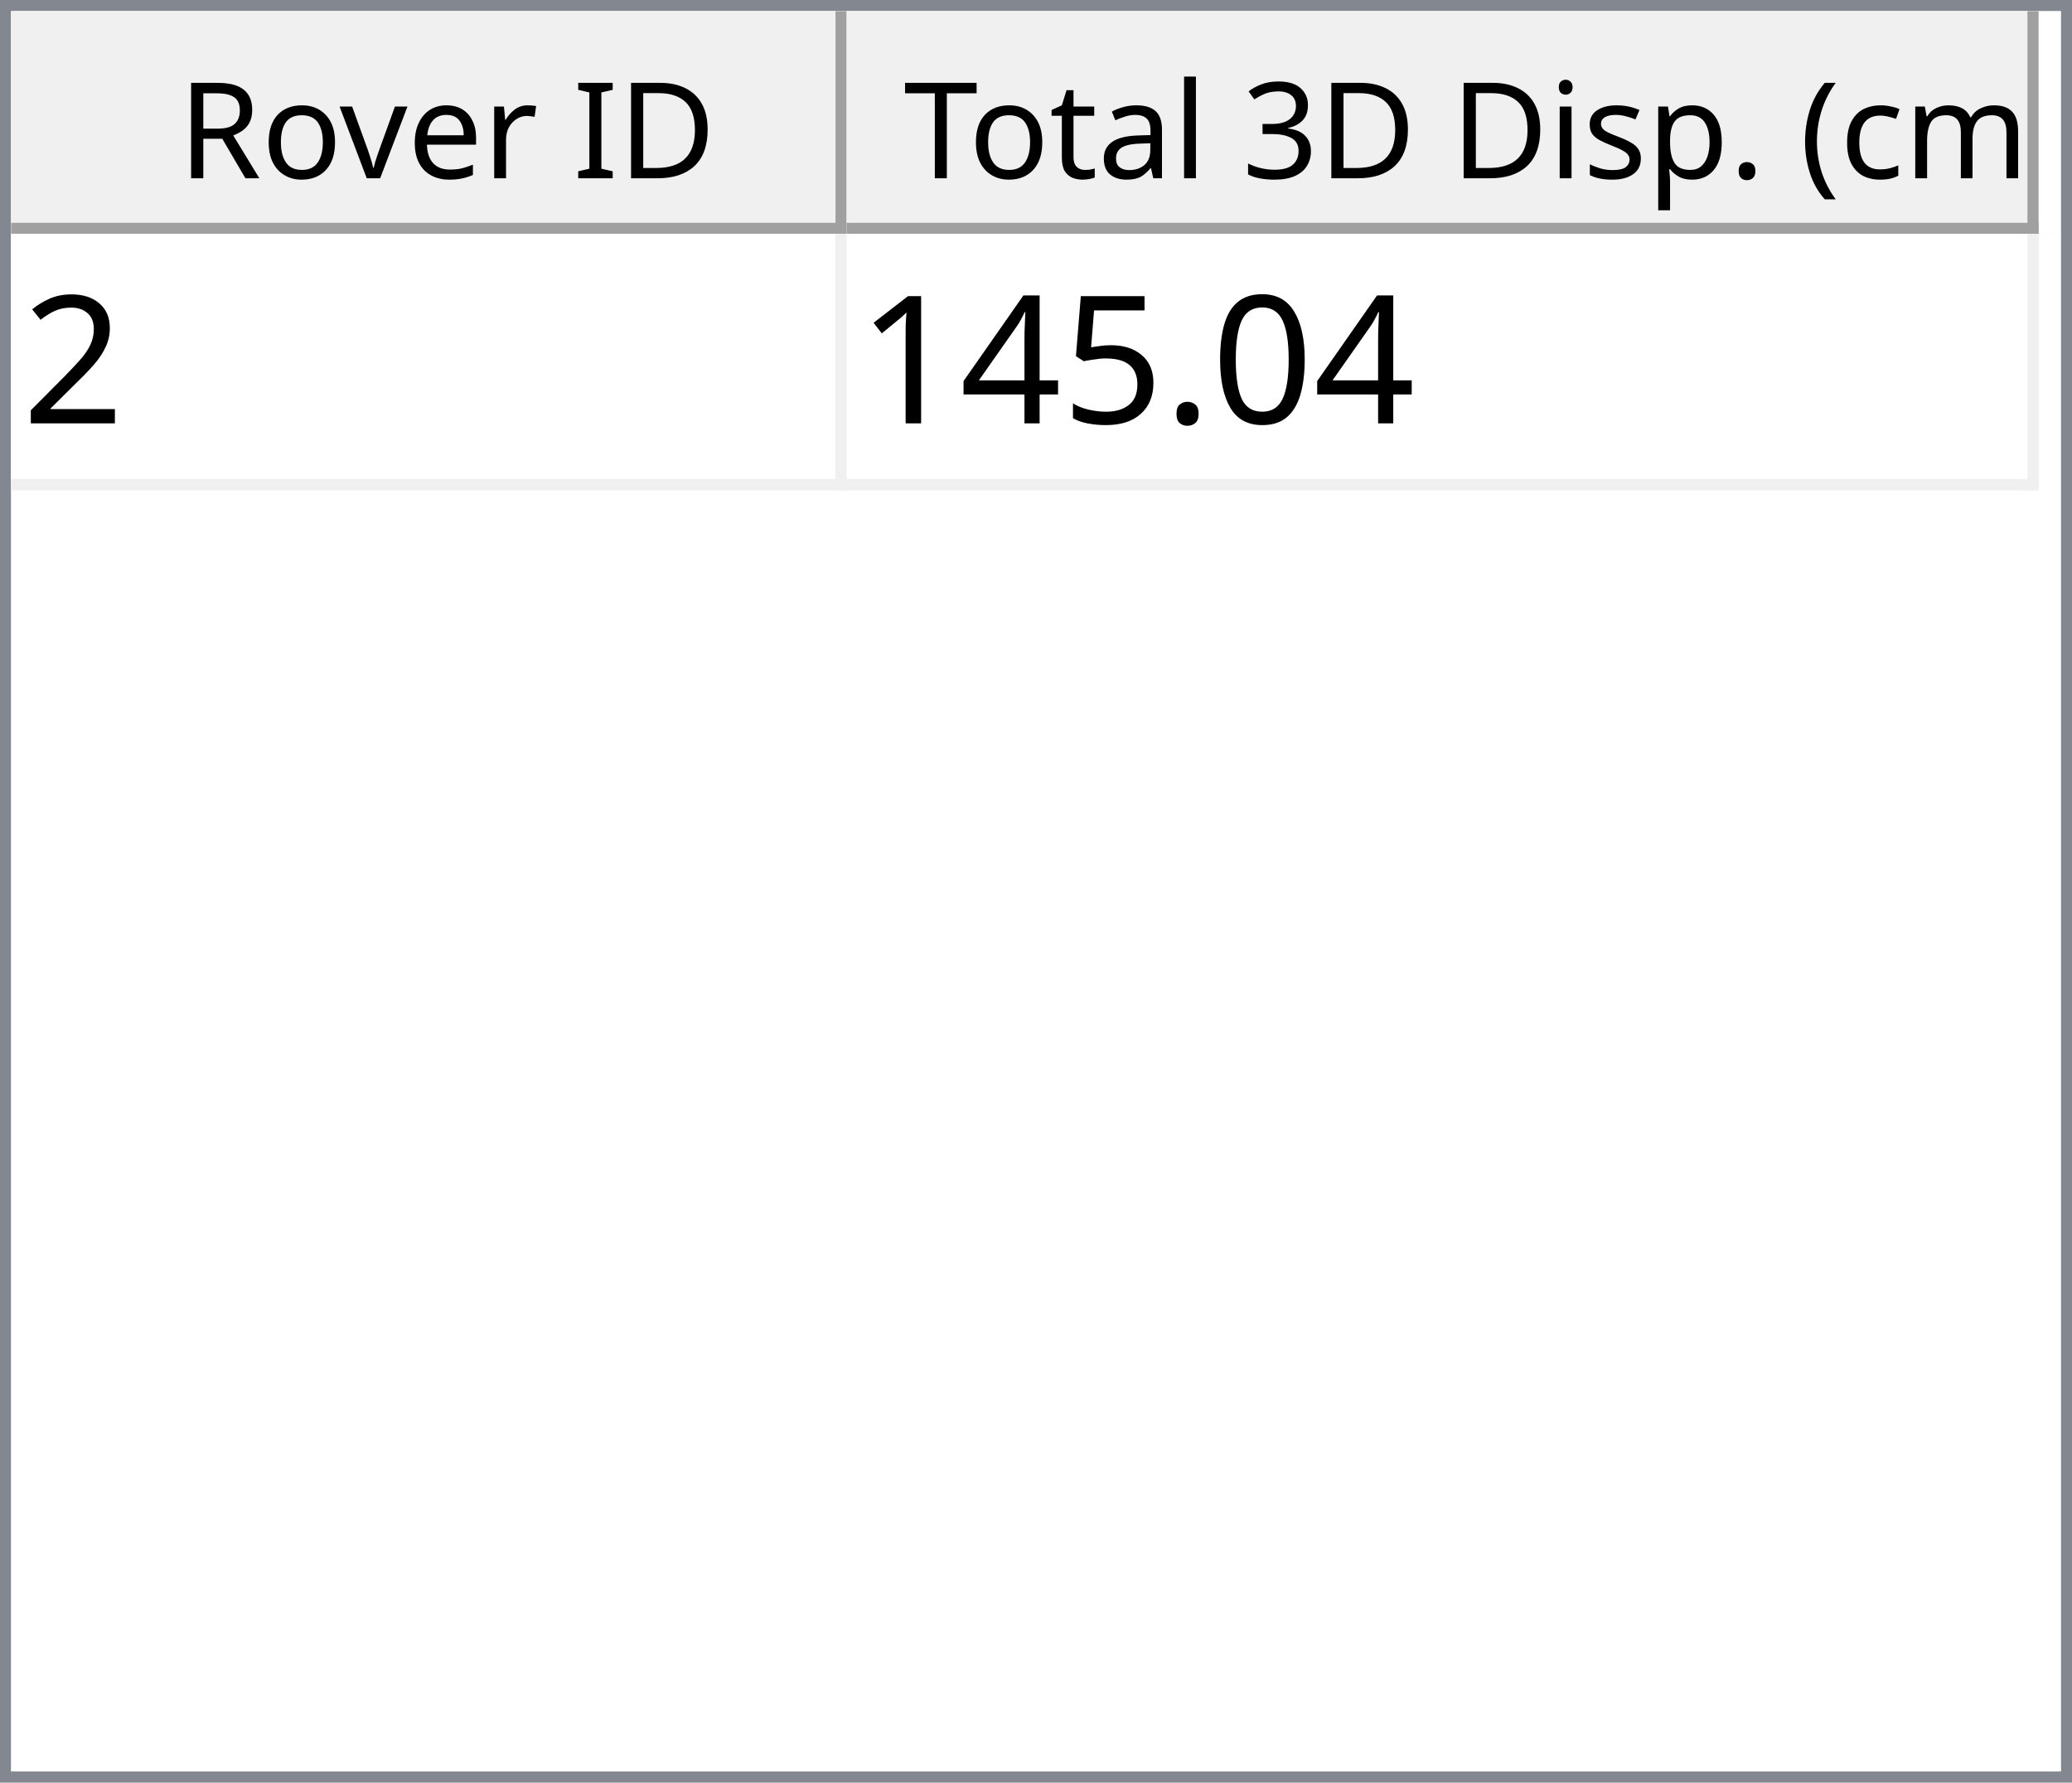
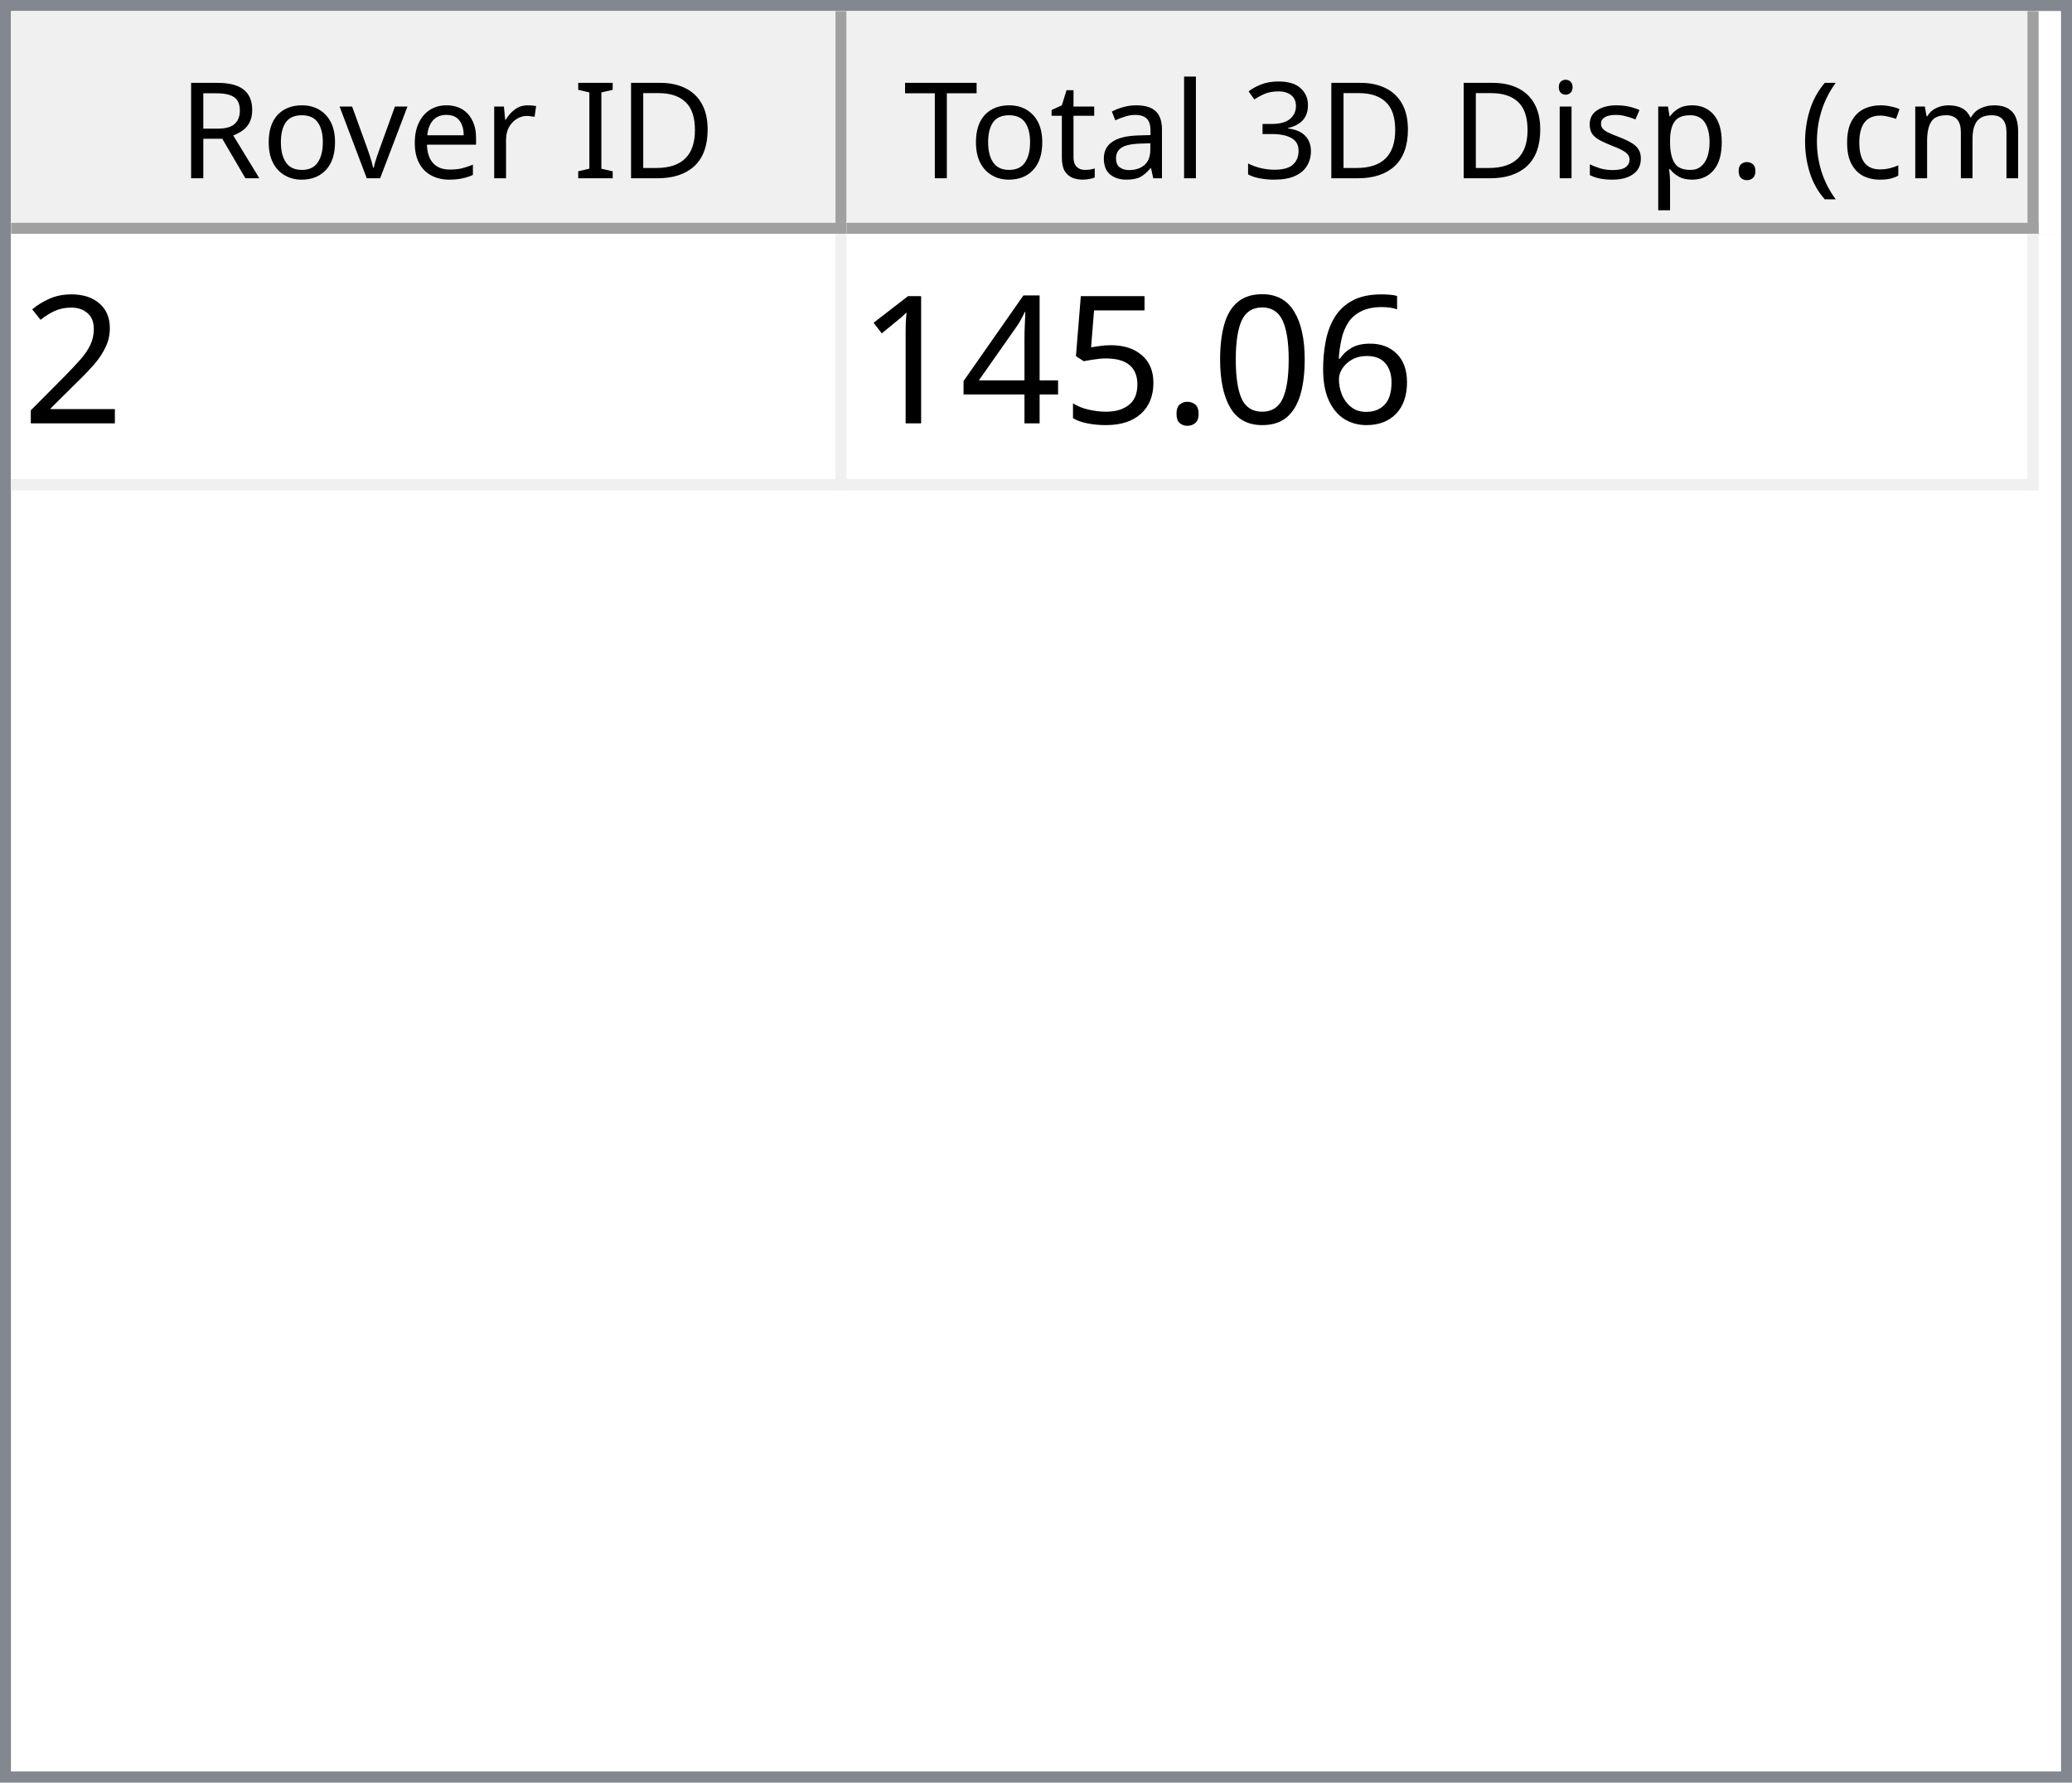
<svg xmlns="http://www.w3.org/2000/svg" style="fill-opacity:1; color-rendering:auto; color-interpolation:auto; text-rendering:auto; stroke:black; stroke-linecap:square; stroke-miterlimit:10; shape-rendering:auto; stroke-opacity:1; fill:black; stroke-dasharray:none; font-weight:normal; stroke-width:1; font-family:'Dialog'; font-style:normal; stroke-linejoin:miter; font-size:12px; stroke-dashoffset:0; image-rendering:auto;" width="186" height="160">
  <defs id="genericDefs" />
  <g>
    <defs id="defs1">
      <clipPath clipPathUnits="userSpaceOnUse" id="clipPath1">
        <path d="M0 0 L186 0 L186 160 L0 160 L0 0 Z" />
      </clipPath>
      <clipPath clipPathUnits="userSpaceOnUse" id="clipPath2">
        <path d="M0 0 L0 160 L186 160 L186 0 Z" />
      </clipPath>
      <clipPath clipPathUnits="userSpaceOnUse" id="clipPath3">
        <path d="M0 0 L0 20 L184 20 L184 0 Z" />
      </clipPath>
      <clipPath clipPathUnits="userSpaceOnUse" id="clipPath4">
        <path d="M0 0 L0 20 L75 20 L75 0 Z" />
      </clipPath>
      <clipPath clipPathUnits="userSpaceOnUse" id="clipPath5">
        <path d="M1 1 L1 19 L74 19 L74 1 Z" />
      </clipPath>
      <clipPath clipPathUnits="userSpaceOnUse" id="clipPath6">
        <path d="M0 0 L0 18 L73 18 L73 0 Z" />
      </clipPath>
      <clipPath clipPathUnits="userSpaceOnUse" id="clipPath7">
        <path d="M-0.5 -0.5 L-0.5 19.5 L74.5 19.5 L74.5 -0.5 Z" />
      </clipPath>
      <clipPath clipPathUnits="userSpaceOnUse" id="clipPath8">
        <path d="M0 0 L0 20 L107 20 L107 0 Z" />
      </clipPath>
      <clipPath clipPathUnits="userSpaceOnUse" id="clipPath9">
        <path d="M1 1 L1 19 L106 19 L106 1 Z" />
      </clipPath>
      <clipPath clipPathUnits="userSpaceOnUse" id="clipPath10">
        <path d="M0 0 L0 18 L105 18 L105 0 Z" />
      </clipPath>
      <clipPath clipPathUnits="userSpaceOnUse" id="clipPath11">
        <path d="M-0.5 -0.5 L-0.5 19.5 L106.5 19.5 L106.5 -0.5 Z" />
      </clipPath>
      <clipPath clipPathUnits="userSpaceOnUse" id="clipPath12">
        <path d="M0 0 L0 138 L184 138 L184 0 Z" />
      </clipPath>
      <clipPath clipPathUnits="userSpaceOnUse" id="clipPath13">
        <path d="M0 0 L0 23 L182 23 L182 0 Z" />
      </clipPath>
      <clipPath clipPathUnits="userSpaceOnUse" id="clipPath14">
        <path d="M-0.5 -0.5 L-0.5 22.5 L181.5 22.5 L181.5 -0.5 Z" />
      </clipPath>
      <clipPath clipPathUnits="userSpaceOnUse" id="clipPath15">
        <path d="M0 0 L0 22 L74 22 L74 0 Z" />
      </clipPath>
      <clipPath clipPathUnits="userSpaceOnUse" id="clipPath16">
        <path d="M0 0 L0 22 L106 22 L106 0 Z" />
      </clipPath>
      <font horiz-adv-x="64.551" id="font1">
        <font-face ascent="107.91" descent="25.098" units-per-em="100" style="font-style:normal; font-family:Segoe UI; font-weight:normal;" />
        <missing-glyph horiz-adv-x="64.551" d="M8.109 0 L8.109 68.266 L56.453 68.266 L56.453 0 L8.109 0 ZM15.328 7.234 L49.219 7.234 L49.219 61.031 L15.328 61.031 L15.328 7.234 Z" />
        <glyph unicode="D" horiz-adv-x="70.117" d="M9.188 0 L9.188 70.016 L28.516 70.016 Q65.531 70.016 65.531 35.891 Q65.531 19.672 55.25 9.836 Q44.969 0 27.734 0 L9.188 0 ZM17.391 62.594 L17.391 7.422 L27.828 7.422 Q41.609 7.422 49.273 14.797 Q56.938 22.172 56.938 35.688 Q56.938 62.594 28.328 62.594 L17.391 62.594 Z" />
        <glyph unicode="I" horiz-adv-x="26.611" d="M17.391 0 L9.188 0 L9.188 70.016 L17.391 70.016 L17.391 0 Z" />
        <glyph unicode=" " horiz-adv-x="27.393" d="" />
        <glyph unicode="r" horiz-adv-x="34.766" d="M34.188 41.891 Q32.078 43.5 28.125 43.5 Q23 43.5 19.555 38.672 Q16.109 33.844 16.109 25.484 L16.109 0 L8.109 0 L8.109 50 L16.109 50 L16.109 39.703 L16.312 39.703 Q18.016 44.969 21.531 47.922 Q25.047 50.875 29.391 50.875 Q32.516 50.875 34.188 50.203 L34.188 41.891 Z" />
        <glyph unicode="e" horiz-adv-x="52.295" d="M48.297 23 L12.984 23 Q13.188 14.656 17.484 10.109 Q21.781 5.562 29.297 5.562 Q37.75 5.562 44.828 11.141 L44.828 3.609 Q38.234 -1.172 27.391 -1.172 Q16.797 -1.172 10.742 5.641 Q4.688 12.453 4.688 24.812 Q4.688 36.469 11.305 43.82 Q17.922 51.172 27.734 51.172 Q37.547 51.172 42.922 44.828 Q48.297 38.484 48.297 27.203 L48.297 23 ZM40.094 29.781 Q40.047 36.719 36.75 40.578 Q33.453 44.438 27.594 44.438 Q21.922 44.438 17.969 40.383 Q14.016 36.328 13.094 29.781 L40.094 29.781 Z" />
        <glyph unicode="v" horiz-adv-x="47.9" d="M47.406 50 L27.484 0 L19.625 0 L0.688 50 L9.469 50 L22.172 13.672 Q23.578 9.672 23.922 6.688 L24.125 6.688 Q24.609 10.453 25.688 13.484 L38.969 50 L47.406 50 Z" />
        <glyph unicode="o" horiz-adv-x="58.594" d="M29 -1.172 Q17.922 -1.172 11.305 5.836 Q4.688 12.844 4.688 24.422 Q4.688 37.016 11.57 44.094 Q18.453 51.172 30.172 51.172 Q41.359 51.172 47.633 44.289 Q53.906 37.406 53.906 25.203 Q53.906 13.234 47.141 6.031 Q40.375 -1.172 29 -1.172 ZM29.594 44.438 Q21.875 44.438 17.383 39.188 Q12.891 33.938 12.891 24.703 Q12.891 15.828 17.43 10.695 Q21.969 5.562 29.594 5.562 Q37.359 5.562 41.531 10.594 Q45.703 15.625 45.703 24.906 Q45.703 34.281 41.531 39.359 Q37.359 44.438 29.594 44.438 Z" />
        <glyph unicode="R" horiz-adv-x="59.814" d="M59.375 0 L49.609 0 L37.891 19.625 Q36.281 22.359 34.766 24.289 Q33.25 26.219 31.664 27.438 Q30.078 28.656 28.25 29.219 Q26.422 29.781 24.125 29.781 L17.391 29.781 L17.391 0 L9.188 0 L9.188 70.016 L30.078 70.016 Q34.672 70.016 38.555 68.867 Q42.438 67.719 45.289 65.375 Q48.141 63.031 49.758 59.547 Q51.375 56.062 51.375 51.375 Q51.375 47.703 50.273 44.656 Q49.172 41.609 47.148 39.211 Q45.125 36.812 42.266 35.133 Q39.406 33.453 35.844 32.516 L35.844 32.328 Q37.594 31.547 38.891 30.547 Q40.188 29.547 41.359 28.18 Q42.531 26.812 43.68 25.078 Q44.828 23.344 46.234 21.047 L59.375 0 ZM17.391 62.594 L17.391 37.203 L28.516 37.203 Q31.594 37.203 34.203 38.133 Q36.812 39.062 38.719 40.797 Q40.625 42.531 41.703 45.047 Q42.781 47.562 42.781 50.688 Q42.781 56.297 39.141 59.445 Q35.5 62.594 28.609 62.594 L17.391 62.594 Z" />
        <glyph unicode=")" horiz-adv-x="30.176" d="M8.297 -15.922 L1.172 -15.922 Q16.406 2.344 16.406 26.812 Q16.406 51.469 1.078 70.016 L8.297 70.016 Q23.531 52.156 23.531 26.703 Q23.531 1.375 8.297 -15.922 Z" />
        <glyph unicode="m" horiz-adv-x="86.133" d="M79.109 0 L71.094 0 L71.094 28.719 Q71.094 37.016 68.531 40.727 Q65.969 44.438 59.906 44.438 Q54.781 44.438 51.195 39.75 Q47.609 35.062 47.609 28.516 L47.609 0 L39.594 0 L39.594 29.688 Q39.594 44.438 28.219 44.438 Q22.953 44.438 19.531 40.016 Q16.109 35.594 16.109 28.516 L16.109 0 L8.109 0 L8.109 50 L16.109 50 L16.109 42.094 L16.312 42.094 Q21.625 51.172 31.844 51.172 Q36.969 51.172 40.773 48.312 Q44.578 45.453 46 40.828 Q51.562 51.172 62.594 51.172 Q79.109 51.172 79.109 30.812 L79.109 0 Z" />
        <glyph unicode="c" horiz-adv-x="46.191" d="M42.188 2.297 Q36.422 -1.172 28.516 -1.172 Q17.828 -1.172 11.258 5.789 Q4.688 12.75 4.688 23.828 Q4.688 36.188 11.766 43.68 Q18.844 51.172 30.672 51.172 Q37.25 51.172 42.281 48.734 L42.281 40.531 Q36.719 44.438 30.375 44.438 Q22.703 44.438 17.797 38.945 Q12.891 33.453 12.891 24.516 Q12.891 15.719 17.508 10.641 Q22.125 5.562 29.891 5.562 Q36.422 5.562 42.188 9.906 L42.188 2.297 Z" />
        <glyph unicode="(" horiz-adv-x="30.176" d="M29.109 -15.922 L21.969 -15.922 Q6.844 1.375 6.844 26.703 Q6.844 52.156 21.969 70.016 L29.203 70.016 Q13.875 51.469 13.875 26.812 Q13.875 2.344 29.109 -15.922 Z" />
        <glyph unicode="." horiz-adv-x="21.68" d="M10.891 -1.078 Q8.641 -1.078 7.055 0.539 Q5.469 2.156 5.469 4.391 Q5.469 6.641 7.055 8.273 Q8.641 9.906 10.891 9.906 Q13.188 9.906 14.797 8.273 Q16.406 6.641 16.406 4.391 Q16.406 2.156 14.797 0.539 Q13.188 -1.078 10.891 -1.078 Z" />
        <glyph unicode="p" horiz-adv-x="58.789" d="M16.312 7.234 L16.109 7.234 L16.109 -23 L8.109 -23 L8.109 50 L16.109 50 L16.109 41.219 L16.312 41.219 Q22.219 51.172 33.594 51.172 Q43.266 51.172 48.688 44.461 Q54.109 37.75 54.109 26.469 Q54.109 13.922 48 6.375 Q41.891 -1.172 31.297 -1.172 Q21.578 -1.172 16.312 7.234 ZM16.109 27.391 L16.109 20.406 Q16.109 14.203 20.141 9.883 Q24.172 5.562 30.375 5.562 Q37.641 5.562 41.773 11.133 Q45.906 16.703 45.906 26.609 Q45.906 34.969 42.047 39.703 Q38.188 44.438 31.594 44.438 Q24.609 44.438 20.359 39.578 Q16.109 34.719 16.109 27.391 Z" />
        <glyph unicode="s" horiz-adv-x="42.432" d="M5.078 1.812 L5.078 10.406 Q11.625 5.562 19.484 5.562 Q30.031 5.562 30.031 12.594 Q30.031 14.594 29.125 15.992 Q28.219 17.391 26.68 18.461 Q25.141 19.531 23.07 20.383 Q21 21.234 18.609 22.172 Q15.281 23.484 12.766 24.828 Q10.25 26.172 8.57 27.859 Q6.891 29.547 6.031 31.695 Q5.172 33.844 5.172 36.719 Q5.172 40.234 6.789 42.945 Q8.406 45.656 11.086 47.484 Q13.766 49.312 17.211 50.242 Q20.656 51.172 24.312 51.172 Q30.812 51.172 35.938 48.922 L35.938 40.828 Q30.422 44.438 23.25 44.438 Q21 44.438 19.195 43.922 Q17.391 43.406 16.094 42.477 Q14.797 41.547 14.086 40.258 Q13.375 38.969 13.375 37.406 Q13.375 35.453 14.086 34.133 Q14.797 32.812 16.164 31.789 Q17.531 30.766 19.484 29.938 Q21.438 29.109 23.922 28.125 Q27.25 26.859 29.883 25.516 Q32.516 24.172 34.375 22.484 Q36.234 20.797 37.234 18.602 Q38.234 16.406 38.234 13.375 Q38.234 9.672 36.602 6.938 Q34.969 4.203 32.234 2.398 Q29.5 0.594 25.93 -0.289 Q22.359 -1.172 18.453 -1.172 Q10.75 -1.172 5.078 1.812 Z" />
        <glyph unicode="i" horiz-adv-x="24.219" d="M12.203 62.703 Q10.062 62.703 8.547 64.164 Q7.031 65.625 7.031 67.875 Q7.031 70.125 8.547 71.609 Q10.062 73.094 12.203 73.094 Q14.406 73.094 15.945 71.609 Q17.484 70.125 17.484 67.875 Q17.484 65.719 15.945 64.211 Q14.406 62.703 12.203 62.703 ZM16.109 0 L8.109 0 L8.109 50 L16.109 50 L16.109 0 Z" />
        <glyph unicode="3" horiz-adv-x="53.906" d="M46.531 19.828 Q46.531 15.094 44.75 11.211 Q42.969 7.328 39.719 4.57 Q36.469 1.812 31.93 0.297 Q27.391 -1.219 21.922 -1.219 Q11.922 -1.219 6 2.594 L6 11.188 Q13.094 5.609 22.219 5.609 Q25.875 5.609 28.828 6.539 Q31.781 7.469 33.906 9.227 Q36.031 10.984 37.18 13.477 Q38.328 15.969 38.328 19.094 Q38.328 32.812 18.797 32.812 L12.984 32.812 L12.984 39.594 L18.5 39.594 Q35.797 39.594 35.797 52.484 Q35.797 64.406 22.609 64.406 Q15.188 64.406 8.688 59.422 L8.688 67.188 Q15.375 71.188 24.609 71.188 Q29 71.188 32.57 69.969 Q36.141 68.75 38.68 66.555 Q41.219 64.359 42.609 61.281 Q44 58.203 44 54.5 Q44 40.672 30.031 36.719 L30.031 36.531 Q33.594 36.141 36.625 34.797 Q39.656 33.453 41.852 31.305 Q44.047 29.156 45.289 26.25 Q46.531 23.344 46.531 19.828 Z" />
        <glyph unicode="l" horiz-adv-x="24.219" d="M16.109 0 L8.109 0 L8.109 74.031 L16.109 74.031 L16.109 0 Z" />
        <glyph unicode="a" horiz-adv-x="50.879" d="M43.891 0 L35.891 0 L35.891 7.812 L35.688 7.812 Q30.469 -1.172 20.312 -1.172 Q12.844 -1.172 8.617 2.781 Q4.391 6.734 4.391 13.281 Q4.391 27.297 20.906 29.594 L35.891 31.688 Q35.891 44.438 25.594 44.438 Q16.547 44.438 9.281 38.281 L9.281 46.484 Q16.656 51.172 26.266 51.172 Q43.891 51.172 43.891 32.516 L43.891 0 ZM35.891 25.297 L23.828 23.641 Q18.266 22.859 15.43 20.875 Q12.594 18.891 12.594 13.875 Q12.594 10.203 15.211 7.883 Q17.828 5.562 22.172 5.562 Q28.125 5.562 32.008 9.742 Q35.891 13.922 35.891 20.312 L35.891 25.297 Z" />
        <glyph unicode="t" horiz-adv-x="33.887" d="M31.297 0.484 Q28.469 -1.078 23.828 -1.078 Q10.688 -1.078 10.688 13.578 L10.688 43.172 L2.094 43.172 L2.094 50 L10.688 50 L10.688 62.203 L18.703 64.797 L18.703 50 L31.297 50 L31.297 43.172 L18.703 43.172 L18.703 14.984 Q18.703 9.969 20.414 7.82 Q22.125 5.672 26.078 5.672 Q29.109 5.672 31.297 7.328 L31.297 0.484 Z" />
        <glyph unicode="T" horiz-adv-x="52.393" d="M50.594 62.594 L30.375 62.594 L30.375 0 L22.172 0 L22.172 62.594 L2 62.594 L2 70.016 L50.594 70.016 L50.594 62.594 Z" />
      </font>
      <font horiz-adv-x="75.0" id="font2">
        <font-face ascent="100.537" descent="21.973" units-per-em="100" style="font-style:normal; font-family:sans-serif; font-weight:normal;" />
        <missing-glyph horiz-adv-x="75.0" d="M12.5 0 L12.5 62.5 L62.5 62.5 L62.5 0 L12.5 0 ZM14.062 1.562 L60.938 1.562 L60.938 60.938 L14.062 60.938 L14.062 1.562 Z" />
        <glyph unicode="2" horiz-adv-x="55.615" d="M50.344 8.453 L50.344 0 L3.031 0 Q2.938 3.172 4.047 6.109 Q5.859 10.938 9.836 15.625 Q13.812 20.312 21.344 26.469 Q33.016 36.031 37.117 41.625 Q41.219 47.219 41.219 52.203 Q41.219 57.422 37.477 61.008 Q33.734 64.594 27.734 64.594 Q21.391 64.594 17.578 60.789 Q13.766 56.984 13.719 50.25 L4.688 51.172 Q5.609 61.281 11.664 66.578 Q17.719 71.875 27.938 71.875 Q38.234 71.875 44.242 66.164 Q50.25 60.453 50.25 52 Q50.25 47.703 48.492 43.555 Q46.734 39.406 42.656 34.812 Q38.578 30.219 29.109 22.219 Q21.188 15.578 18.945 13.211 Q16.703 10.844 15.234 8.453 L50.344 8.453 Z" />
+         <glyph unicode="6" horiz-adv-x="55.615" d="M49.75 54.047 L41.016 53.375 Q39.844 58.547 37.703 60.891 Q34.125 64.656 28.906 64.656 Q24.703 64.656 21.531 62.312 Q17.391 59.281 14.992 53.469 Q12.594 47.656 12.5 36.922 Q15.672 41.75 20.266 44.094 Q24.859 46.438 29.891 46.438 Q38.672 46.438 44.852 39.969 Q51.031 33.5 51.031 23.25 Q51.031 16.5 48.125 10.719 Q45.219 4.938 40.141 1.859 Q35.062 -1.219 28.609 -1.219 Q17.625 -1.219 10.695 6.859 Q3.766 14.938 3.766 33.5 Q3.766 54.25 11.422 63.672 Q18.109 71.875 29.438 71.875 Q37.891 71.875 43.289 67.141 Q48.688 62.406 49.75 54.047 ZM13.875 23.188 Q13.875 18.656 15.797 14.508 Q17.719 10.359 21.188 8.18 Q24.656 6 28.469 6 Q34.031 6 38.039 10.492 Q42.047 14.984 42.047 22.703 Q42.047 30.125 38.086 34.398 Q34.125 38.672 28.125 38.672 Q22.172 38.672 18.023 34.398 Q13.875 30.125 13.875 23.188 Z" />
        <glyph unicode="0" horiz-adv-x="55.615" d="M4.156 35.297 Q4.156 48 6.766 55.742 Q9.375 63.484 14.523 67.68 Q19.672 71.875 27.484 71.875 Q33.25 71.875 37.594 69.555 Q41.938 67.234 44.773 62.867 Q47.609 58.5 49.219 52.227 Q50.828 45.953 50.828 35.297 Q50.828 22.703 48.242 14.969 Q45.656 7.234 40.508 3.008 Q35.359 -1.219 27.484 -1.219 Q17.141 -1.219 11.234 6.203 Q4.156 15.141 4.156 35.297 ZM13.188 35.297 Q13.188 17.672 17.312 11.836 Q21.438 6 27.484 6 Q33.547 6 37.672 11.859 Q41.797 17.719 41.797 35.297 Q41.797 52.984 37.672 58.789 Q33.547 64.594 27.391 64.594 Q21.344 64.594 17.719 59.469 Q13.188 52.938 13.188 35.297 Z" />
        <glyph unicode="." horiz-adv-x="27.783" d="M9.078 0 L9.078 10.016 L19.094 10.016 L19.094 0 L9.078 0 Z" />
        <glyph unicode="5" horiz-adv-x="55.615" d="M4.156 18.75 L13.375 19.531 Q14.406 12.797 18.141 9.398 Q21.875 6 27.156 6 Q33.5 6 37.891 10.789 Q42.281 15.578 42.281 23.484 Q42.281 31 38.062 35.352 Q33.844 39.703 27 39.703 Q22.75 39.703 19.336 37.773 Q15.922 35.844 13.969 32.766 L5.719 33.844 L12.641 70.609 L48.25 70.609 L48.25 62.203 L19.672 62.203 L15.828 42.969 Q22.266 47.469 29.344 47.469 Q38.719 47.469 45.164 40.969 Q51.609 34.469 51.609 24.266 Q51.609 14.547 45.953 7.469 Q39.062 -1.219 27.156 -1.219 Q17.391 -1.219 11.211 4.25 Q5.031 9.719 4.156 18.75 Z" />
        <glyph unicode="4" horiz-adv-x="55.615" d="M32.328 0 L32.328 17.141 L1.266 17.141 L1.266 25.203 L33.938 71.578 L41.109 71.578 L41.109 25.203 L50.781 25.203 L50.781 17.141 L41.109 17.141 L41.109 0 L32.328 0 ZM32.328 25.203 L32.328 57.469 L9.906 25.203 L32.328 25.203 Z" />
        <glyph unicode="1" horiz-adv-x="55.615" d="M37.25 0 L28.469 0 L28.469 56 Q25.297 52.984 20.141 49.953 Q14.984 46.922 10.891 45.406 L10.891 53.906 Q18.266 57.375 23.781 62.305 Q29.297 67.234 31.594 71.875 L37.25 71.875 L37.25 0 Z" />
      </font>
    </defs>
    <g style="fill:white; stroke:white;">
      <rect x="0" y="0" width="186" style="clip-path:url(#clipPath1); stroke:none;" height="160" />
    </g>
    <g style="fill:white; text-rendering:optimizeSpeed; color-rendering:optimizeSpeed; image-rendering:optimizeSpeed; shape-rendering:crispEdges; stroke:white; color-interpolation:sRGB;">
      <rect x="0" width="186" height="160" y="0" style="stroke:none;" />
      <path style="stroke:none;" d="M0 160 L186 160 L186 0 L0 0 Z" />
    </g>
    <g style="fill:rgb(240,240,240); font-family:'Segoe UI'; stroke:rgb(240,240,240);">
      <rect x="0" y="0" width="186" style="clip-path:url(#clipPath2); stroke:none;" height="160" />
    </g>
    <g style="fill:rgb(130,135,144); font-family:'Segoe UI'; stroke:rgb(130,135,144);">
      <path d="M0 0 L186 0 L186 160 L0 160 L0 0 ZM1 1 L185 1 L185 159 L1 159 L1 1 Z" style="fill-rule:evenodd; clip-path:url(#clipPath2); stroke:none;" />
    </g>
    <g style="fill:white; font-family:'Segoe UI'; stroke:white;" transform="translate(1,1)">
      <rect x="0" y="0" width="184" style="clip-path:url(#clipPath3); stroke:none;" height="20" />
    </g>
    <g style="fill:rgb(240,240,240); font-family:'Segoe UI'; stroke:rgb(240,240,240);" transform="translate(1,1)">
      <rect x="0" y="0" width="75" style="clip-path:url(#clipPath4); stroke:none;" height="20" />
    </g>
    <g style="font-family:'Segoe UI';" transform="translate(2,2)">
      <text x="14" xml:space="preserve" y="14" style="clip-path:url(#clipPath6); stroke:none;">Rover ID</text>
    </g>
    <g style="fill:rgb(160,160,160); font-family:'Segoe UI'; stroke:rgb(160,160,160); stroke-linejoin:bevel;" transform="translate(1.5,1.5)">
      <line x1="74" x2="74" y1="0" style="fill:none; clip-path:url(#clipPath7);" y2="19" />
    </g>
    <g style="fill:rgb(160,160,160); font-family:'Segoe UI'; stroke:rgb(160,160,160); stroke-linejoin:bevel;" transform="matrix(1,0,0,1,1,1) translate(0.5,0.5)">
      <line x1="0" x2="74" y1="19" style="fill:none; clip-path:url(#clipPath7);" y2="19" />
    </g>
    <g style="fill:rgb(240,240,240); font-family:'Segoe UI'; stroke:rgb(240,240,240);" transform="translate(76,1)">
      <rect x="0" y="0" width="107" style="clip-path:url(#clipPath8); stroke:none;" height="20" />
    </g>
    <g style="font-family:'Segoe UI';" transform="translate(77,2)">
      <text x="1" xml:space="preserve" y="14" style="clip-path:url(#clipPath10); stroke:none;"> Total 3D Disp. (cm)</text>
    </g>
    <g style="fill:rgb(160,160,160); font-family:'Segoe UI'; stroke:rgb(160,160,160); stroke-linejoin:bevel;" transform="translate(76.5,1.5)">
      <line x1="106" x2="106" y1="0" style="fill:none; clip-path:url(#clipPath11);" y2="19" />
    </g>
    <g style="fill:rgb(160,160,160); font-family:'Segoe UI'; stroke:rgb(160,160,160); stroke-linejoin:bevel;" transform="matrix(1,0,0,1,76,1) translate(0.5,0.5)">
      <line x1="0" x2="106" y1="19" style="fill:none; clip-path:url(#clipPath11);" y2="19" />
    </g>
    <g style="fill:white; font-family:'Segoe UI'; stroke:white;" transform="translate(1,21)">
      <rect x="0" y="0" width="184" style="clip-path:url(#clipPath12); stroke:none;" height="138" />
    </g>
    <g style="fill:rgb(240,240,240); font-size:16px; font-family:sans-serif; stroke:rgb(240,240,240);" transform="translate(1,21)">
      <rect x="0" y="0" width="182" style="clip-path:url(#clipPath13); stroke:none;" height="23" />
      <line transform="translate(0.5,0.5)" x1="0" x2="181" y1="22" style="clip-path:url(#clipPath14); fill:none; stroke-linejoin:bevel;" y2="22" />
    </g>
    <g transform="matrix(1,0,0,1,1,21) translate(0.5,0.5)" style="fill:rgb(240,240,240); font-size:16px; font-family:sans-serif; stroke:rgb(240,240,240); stroke-linejoin:bevel;">
      <line x1="74" x2="74" y1="0" style="fill:none; clip-path:url(#clipPath14);" y2="22" />
    </g>
    <g transform="matrix(1,0,0,1,1,21) translate(0.5,0.5)" style="fill:rgb(240,240,240); font-size:16px; font-family:sans-serif; stroke:rgb(240,240,240); stroke-linejoin:bevel;">
      <line x1="181" x2="181" y1="0" style="fill:none; clip-path:url(#clipPath14);" y2="22" />
    </g>
    <g style="fill:white; font-size:16px; font-family:sans-serif; stroke:white;" transform="matrix(1,0,0,1,1,21)">
      <rect x="0" y="0" width="74" style="clip-path:url(#clipPath15); stroke:none;" height="22" />
      <text x="1" y="17" style="fill:black; clip-path:url(#clipPath15); stroke:none;" xml:space="preserve">2</text>
    </g>
    <g style="fill:white; font-size:16px; font-family:sans-serif; stroke:white;" transform="matrix(1,0,0,1,1,21) translate(75,0)">
      <rect x="0" y="0" width="106" style="clip-path:url(#clipPath16); stroke:none;" height="22" />
-       <text x="1" y="17" style="fill:black; clip-path:url(#clipPath16); stroke:none;" xml:space="preserve">145.04</text>
+       <text x="1" y="17" style="fill:black; clip-path:url(#clipPath16); stroke:none;" xml:space="preserve">145.06</text>
    </g>
  </g>
</svg>
